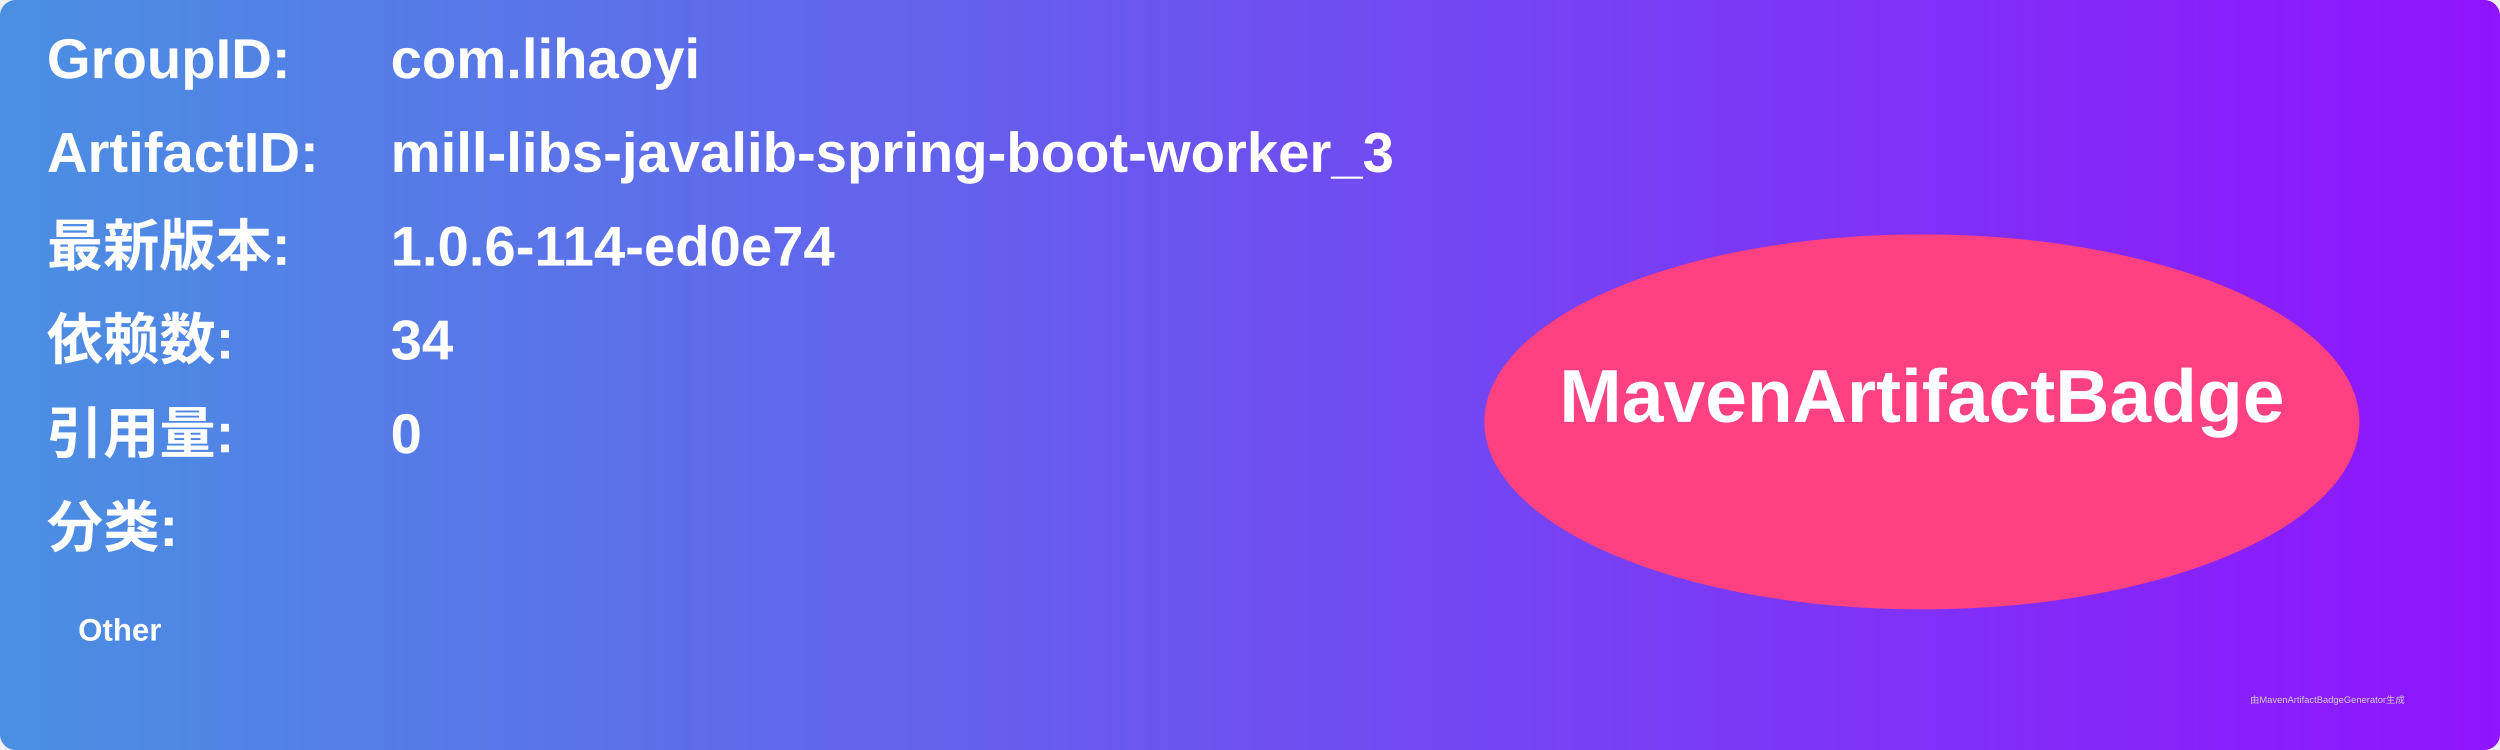
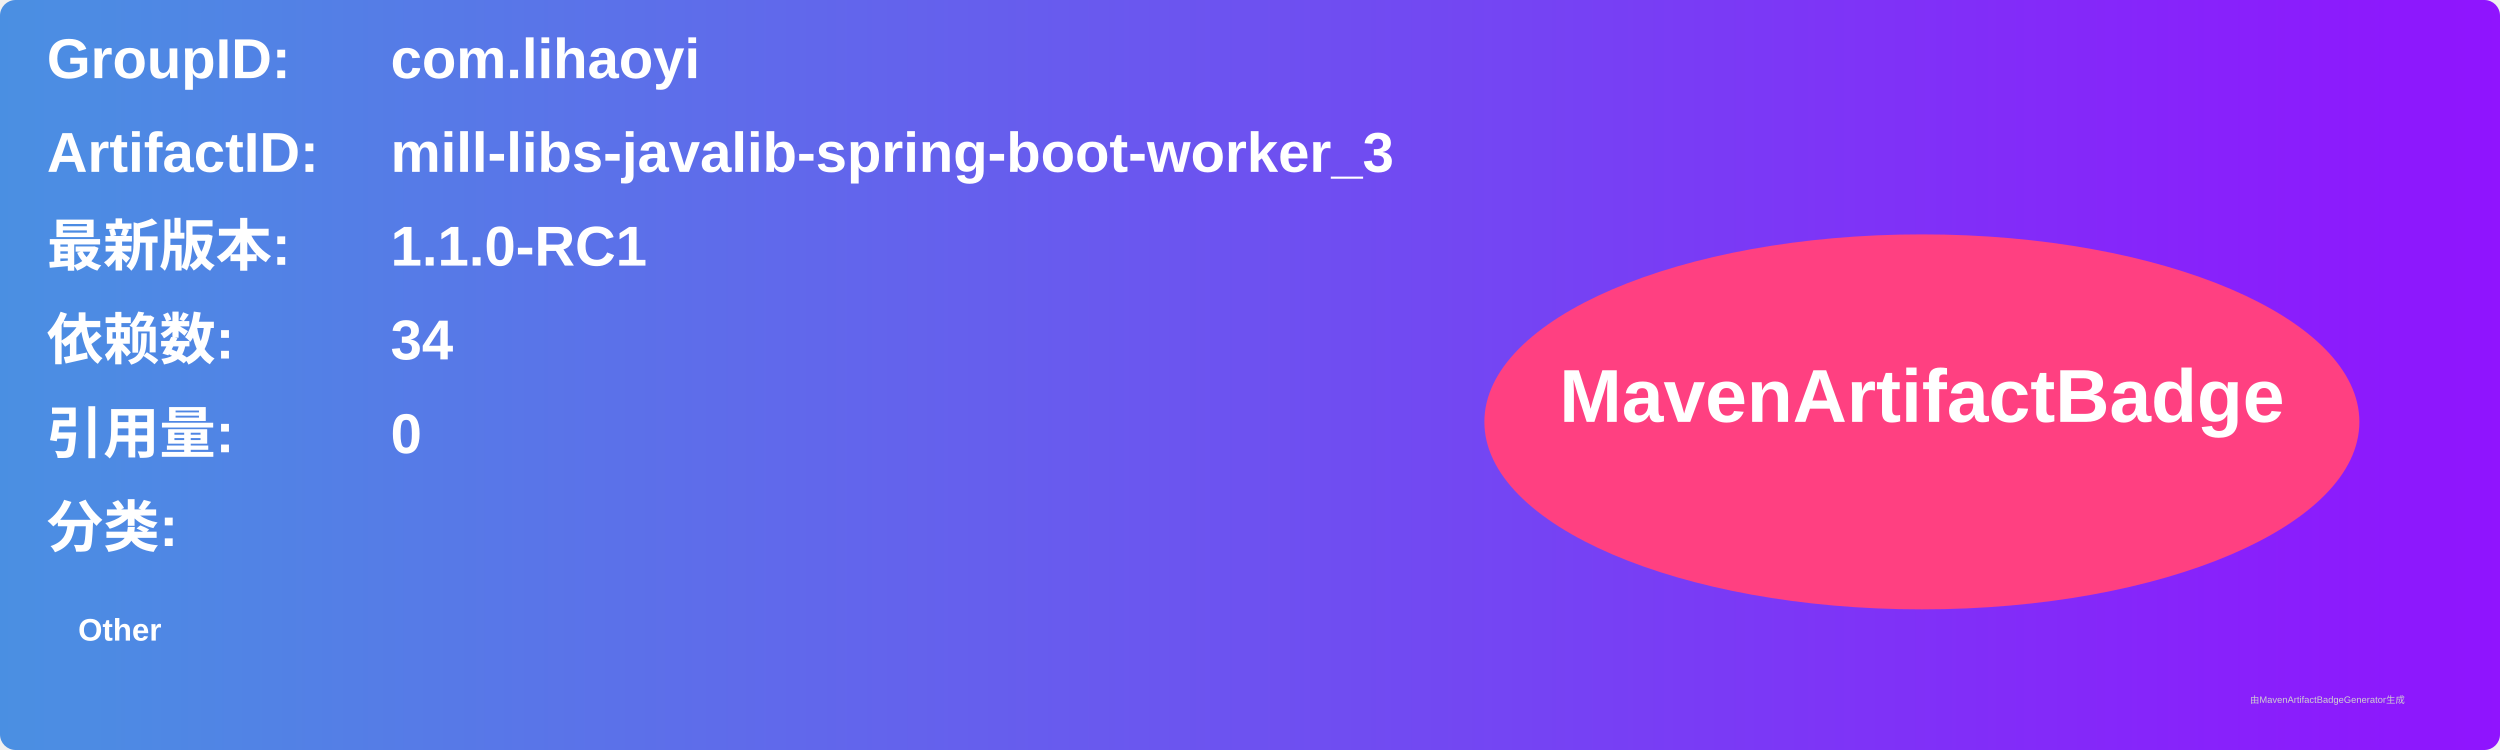
<svg xmlns="http://www.w3.org/2000/svg" width="800" height="240" viewBox="0 0 800 240">
  <linearGradient id="grad" x1="0%" y1="0%" x2="100%" y2="0%">
    <stop offset="0%" stop-color="#4a90e2" />
    <stop offset="100%" stop-color="#9013fe" />
  </linearGradient>
  <rect width="100%" height="100%" rx="5" ry="5" fill="url(#grad)" />
  <g transform="translate(15, 15)">
    <text x="0" y="10" font-family="Arial" font-size="18" fill="white" font-weight="bold" width="260">GroupID:</text>
    <text x="110" y="10" font-family="Arial" font-size="18" fill="white" font-weight="bold" width="460">com.lihaoyi</text>
    <text x="0" y="40" font-family="Arial" font-size="18" fill="white" font-weight="bold" width="260">ArtifactID:</text>
    <text x="110" y="40" font-family="Arial" font-size="18" fill="white" font-weight="bold" width="460">mill-libs-javalib-spring-boot-worker_3</text>
    <text x="0" y="70" font-family="Arial" font-size="18" fill="white" font-weight="bold">最新版本:</text>
    <text x="110" y="70" font-family="Arial" font-size="18" fill="white" font-weight="bold">
-       <tspan font-weight="bold">1.0.6-114-ed0e74</tspan>
+       <tspan font-weight="bold">1.1.0-RC1</tspan>
    </text>
    <text x="0" y="100" font-family="Arial" font-size="18" fill="white" font-weight="bold">依赖数: </text>
    <text x="110" y="100" font-family="Arial" font-size="18" fill="white">
      <tspan font-weight="bold">34</tspan>
    </text>
    <text x="0" y="130" font-family="Arial" font-size="18" fill="white" font-weight="bold">引用量: </text>
    <text x="110" y="130" font-family="Arial" font-size="18" fill="white">
      <tspan font-weight="bold">0</tspan>
    </text>
    <text x="0" y="160" font-family="Arial" font-size="18" fill="white" font-weight="bold">分类:</text>
    <text x="10" y="190" font-family="Arial" font-size="10" fill="white">
      <tspan font-weight="bold">Other</tspan>
    </text>
    <ellipse cx="600" cy="120" rx="140" ry="60" fill="#ff4081" />
    <text x="600" y="120" text-anchor="middle" font-family="Arial" font-size="24" fill="white" font-weight="bold">MavenArtifactBadge</text>
  </g>
  <text x="720" y="225" font-family="Arial" font-size="3" fill="#d0d0d0">由MavenArtifactBadgeGenerator生成</text>
</svg>
